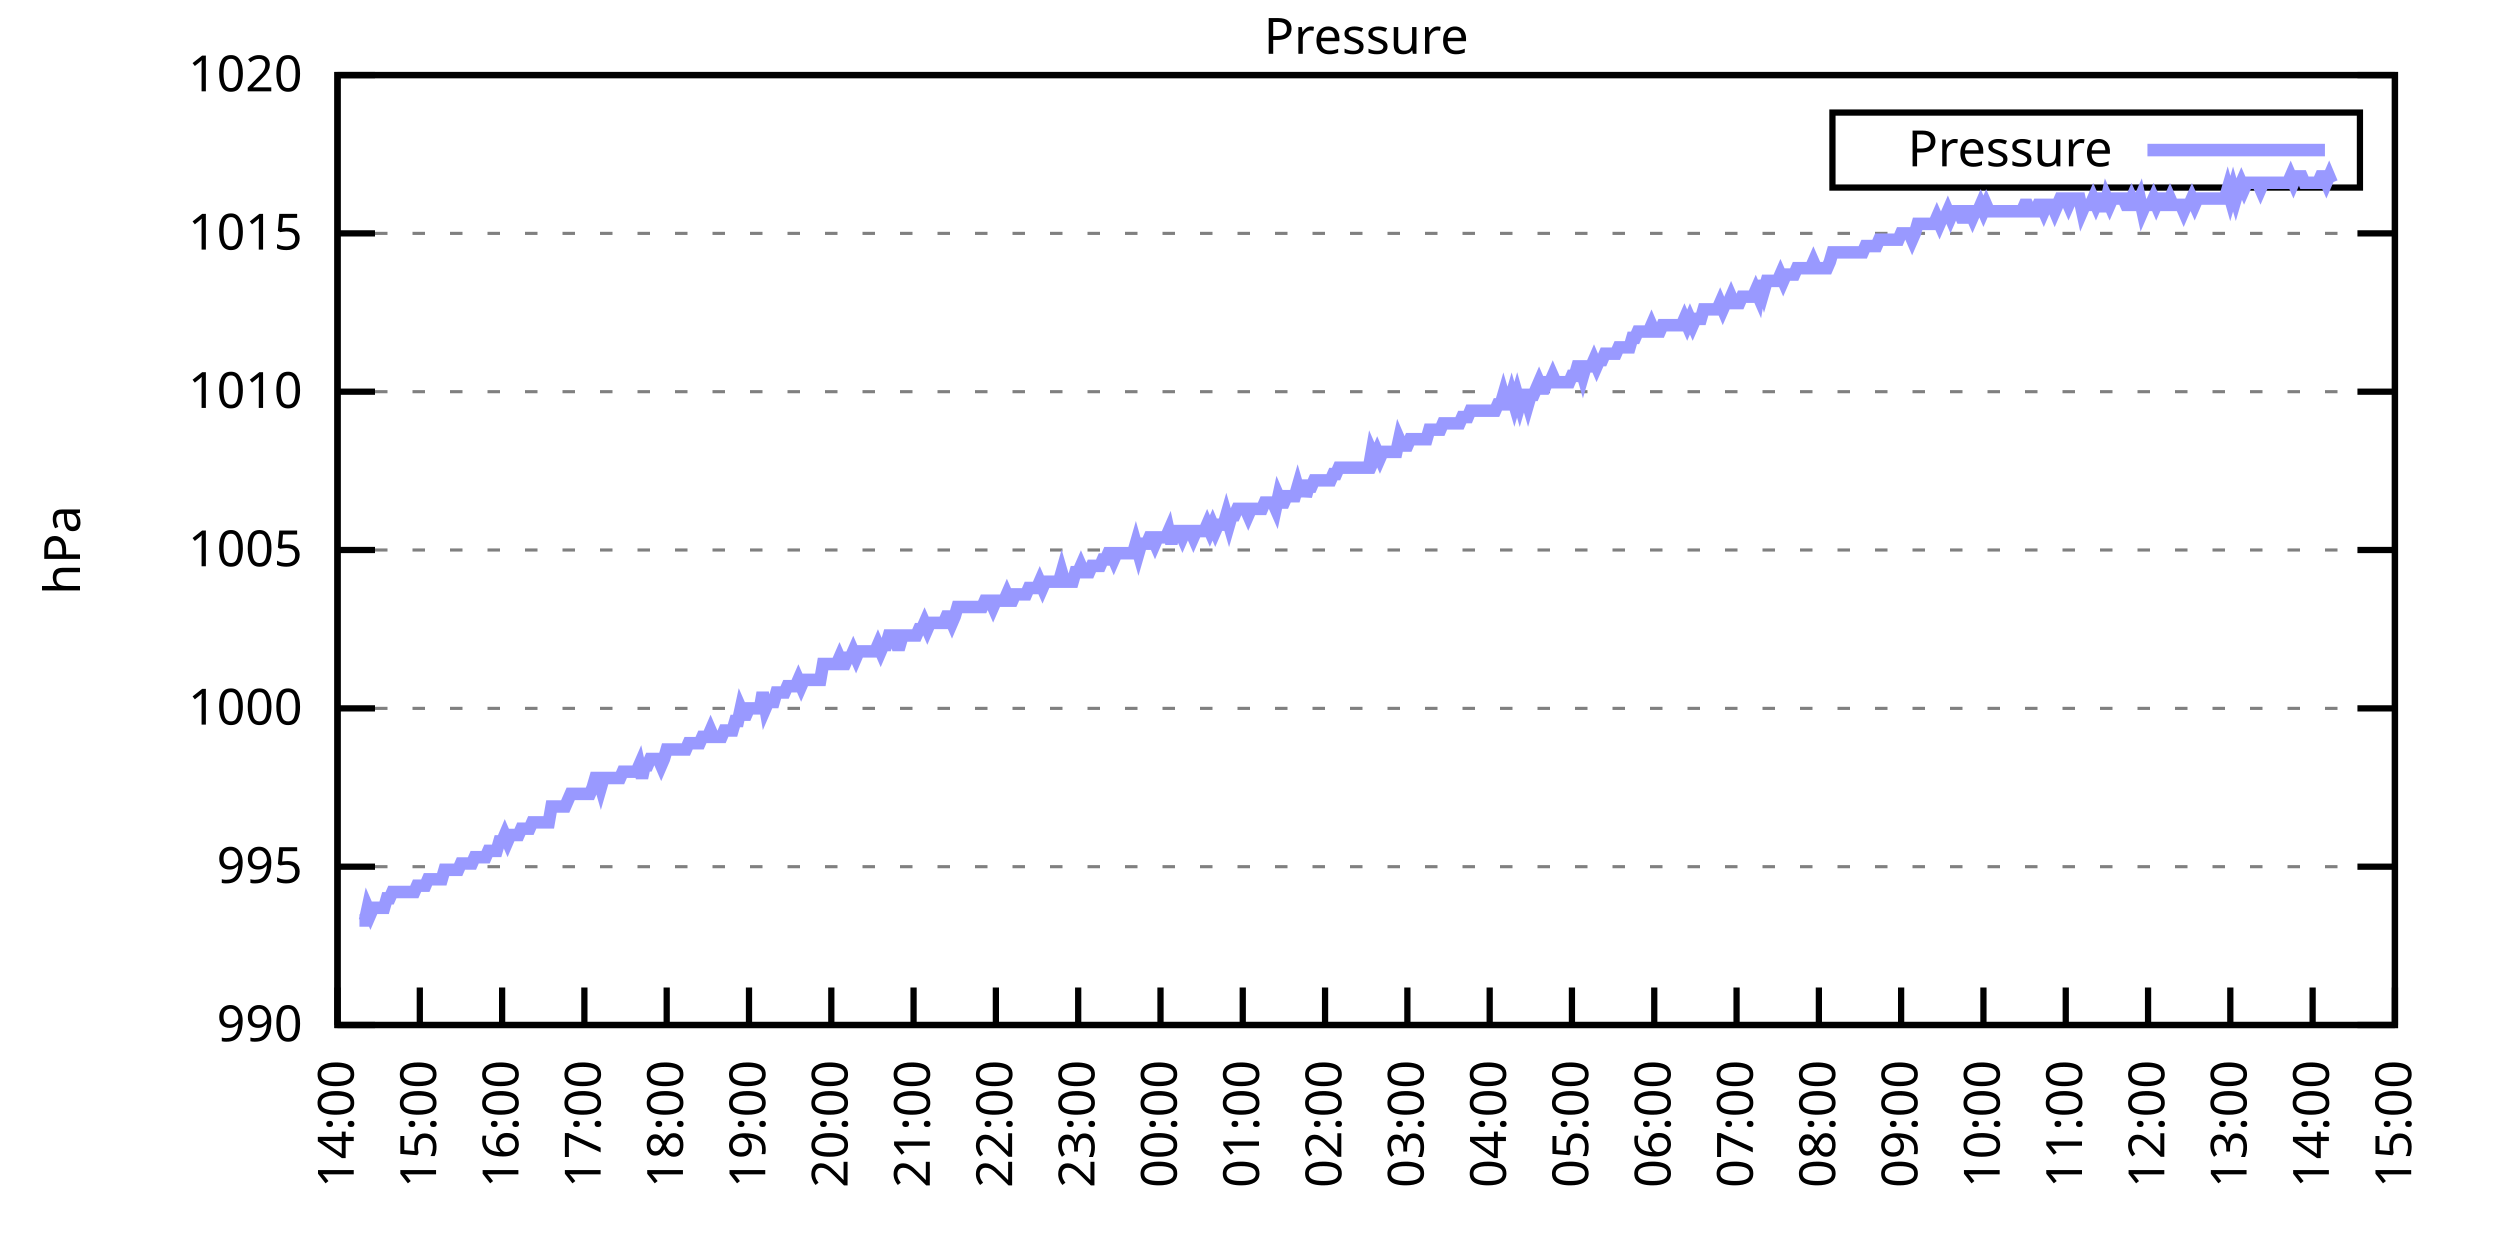
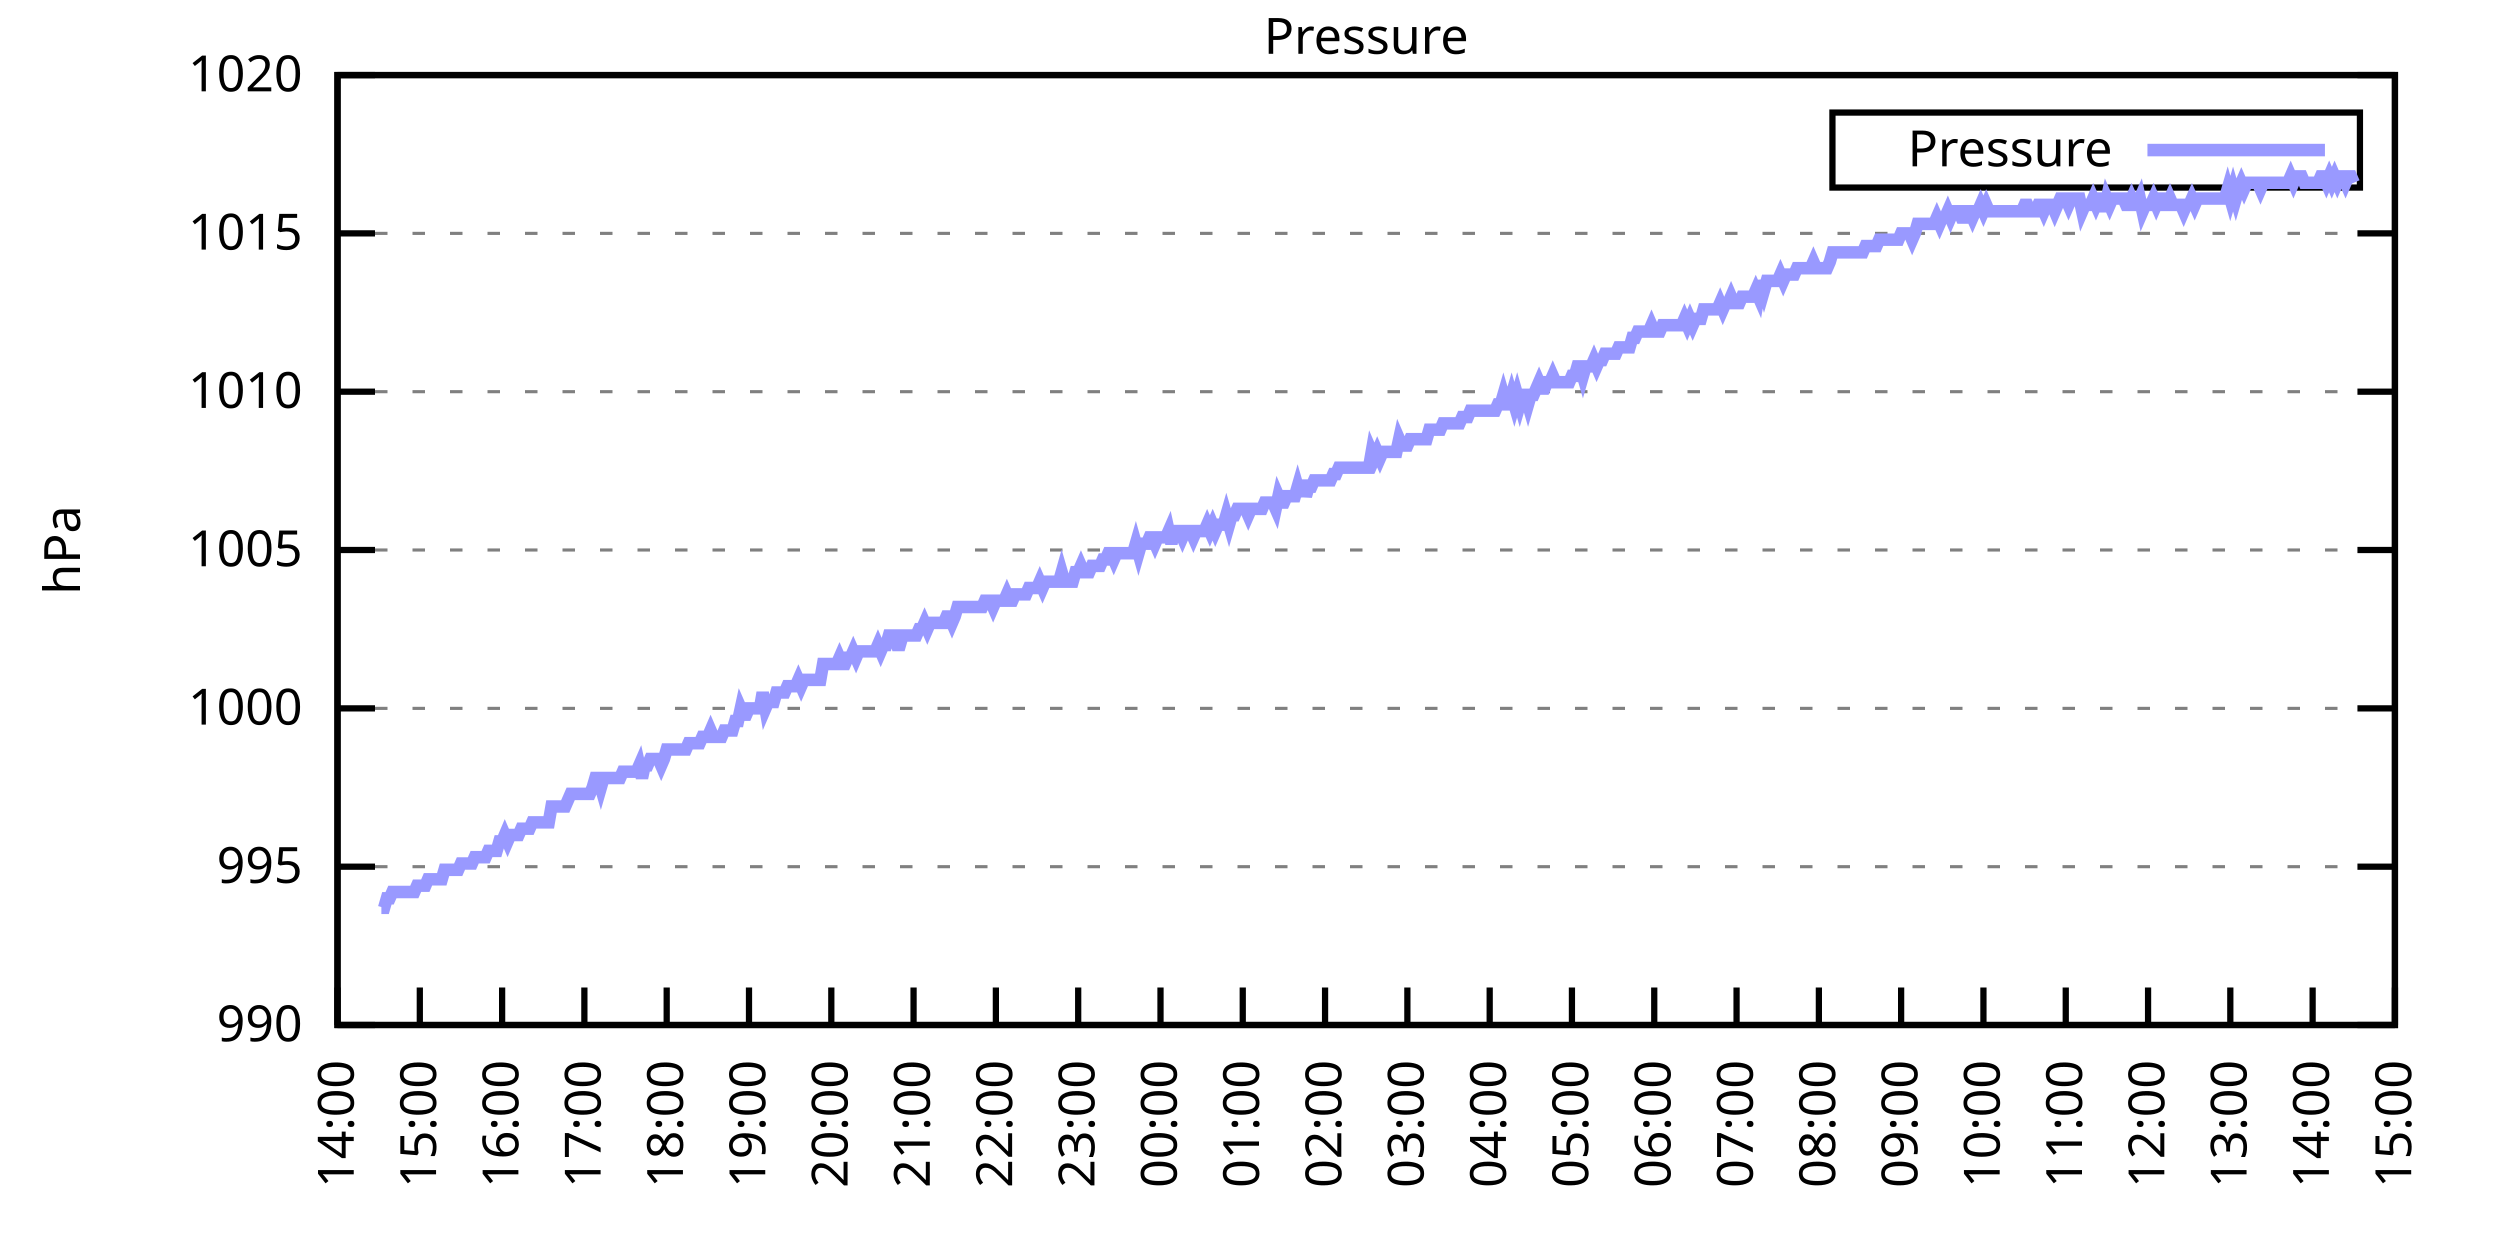
<svg xmlns="http://www.w3.org/2000/svg" xmlns:xlink="http://www.w3.org/1999/xlink" width="400" height="200" viewBox="0 0 400 200">
  <g id="gnuplot_canvas">
    <rect x="0" y="0" width="400" height="200" fill="none" />
    <defs>
      <circle id="gpDot" r="0.5" stroke-width="0.5" stroke="currentColor" />
      <path id="gpPt0" stroke-width="0.333" stroke="currentColor" d="M-1,0 h2 M0,-1 v2" />
      <path id="gpPt1" stroke-width="0.333" stroke="currentColor" d="M-1,-1 L1,1 M1,-1 L-1,1" />
      <path id="gpPt2" stroke-width="0.333" stroke="currentColor" d="M-1,0 L1,0 M0,-1 L0,1 M-1,-1 L1,1 M-1,1 L1,-1" />
      <rect id="gpPt3" stroke-width="0.333" stroke="currentColor" x="-1" y="-1" width="2" height="2" />
      <rect id="gpPt4" stroke-width="0.333" stroke="currentColor" fill="currentColor" x="-1" y="-1" width="2" height="2" />
      <circle id="gpPt5" stroke-width="0.333" stroke="currentColor" cx="0" cy="0" r="1" />
      <use xlink:href="#gpPt5" id="gpPt6" fill="currentColor" stroke="none" />
      <path id="gpPt7" stroke-width="0.333" stroke="currentColor" d="M0,-1.33 L-1.33,0.67 L1.33,0.67 z" />
      <use xlink:href="#gpPt7" id="gpPt8" fill="currentColor" stroke="none" />
      <use xlink:href="#gpPt7" id="gpPt9" stroke="currentColor" transform="rotate(180)" />
      <use xlink:href="#gpPt9" id="gpPt10" fill="currentColor" stroke="none" />
      <use xlink:href="#gpPt3" id="gpPt11" stroke="currentColor" transform="rotate(45)" />
      <use xlink:href="#gpPt11" id="gpPt12" fill="currentColor" stroke="none" />
      <path id="gpPt13" stroke-width="0.333" stroke="currentColor" d="M0,1.330 L1.265,0.411 L0.782,-1.067 L-0.782,-1.076 L-1.265,0.411 z" />
      <use xlink:href="#gpPt13" id="gpPt14" fill="currentColor" stroke="none" />
      <filter id="textbox" filterUnits="objectBoundingBox" x="0" y="0" height="1" width="1">
        <feFlood flood-color="white" flood-opacity="1" result="bgnd" />
        <feComposite in="SourceGraphic" in2="bgnd" operator="atop" />
      </filter>
      <filter id="greybox" filterUnits="objectBoundingBox" x="0" y="0" height="1" width="1">
        <feFlood flood-color="lightgrey" flood-opacity="1" result="grey" />
        <feComposite in="SourceGraphic" in2="grey" operator="atop" />
      </filter>
    </defs>
    <g fill="none" color="white" stroke="currentColor" stroke-width="1.00" stroke-linecap="butt" stroke-linejoin="miter">
</g>
    <g fill="none" color="black" stroke="currentColor" stroke-width="1.00" stroke-linecap="butt" stroke-linejoin="miter">
      <g stroke="none" shape-rendering="crispEdges">
        <polygon fill="rgb(255, 255, 255)" points="54.00,164.00 383.18,164.00 383.18,12.02 54.00,12.02 " />
      </g>
    </g>
    <g fill="none" color="black" stroke="currentColor" stroke-width="1.00" stroke-linecap="butt" stroke-linejoin="miter">
</g>
    <g fill="none" color="black" stroke="black" stroke-width="0.50" stroke-linecap="butt" stroke-linejoin="miter">
</g>
    <g fill="none" color="gray" stroke="currentColor" stroke-width="0.50" stroke-linecap="butt" stroke-linejoin="miter">
      <path stroke="gray" stroke-dasharray="2,4" class="gridline" d="M54.00,164.00 L383.19,164.00  " />
    </g>
    <g fill="none" color="gray" stroke="gray" stroke-width="1.00" stroke-linecap="butt" stroke-linejoin="miter">
</g>
    <g fill="none" color="black" stroke="currentColor" stroke-width="1.00" stroke-linecap="butt" stroke-linejoin="miter">
      <path stroke="black" d="M54.00,164.00 L60.00,164.00 M383.19,164.00 L377.19,164.00  " />
      <g transform="translate(48.40,166.60)" stroke="none" fill="black" font-family="Sans" font-size="8.00" text-anchor="end">
        <text>
          <tspan font-family="Sans"> 990</tspan>
        </text>
      </g>
    </g>
    <g fill="none" color="black" stroke="currentColor" stroke-width="1.00" stroke-linecap="butt" stroke-linejoin="miter">
</g>
    <g fill="none" color="black" stroke="black" stroke-width="0.50" stroke-linecap="butt" stroke-linejoin="miter">
</g>
    <g fill="none" color="gray" stroke="currentColor" stroke-width="0.50" stroke-linecap="butt" stroke-linejoin="miter">
      <path stroke="gray" stroke-dasharray="2,4" class="gridline" d="M54.00,138.67 L383.19,138.67  " />
    </g>
    <g fill="none" color="gray" stroke="gray" stroke-width="1.00" stroke-linecap="butt" stroke-linejoin="miter">
</g>
    <g fill="none" color="black" stroke="currentColor" stroke-width="1.00" stroke-linecap="butt" stroke-linejoin="miter">
      <path stroke="black" d="M54.00,138.67 L60.00,138.67 M383.19,138.67 L377.19,138.67  " />
      <g transform="translate(48.40,141.27)" stroke="none" fill="black" font-family="Sans" font-size="8.00" text-anchor="end">
        <text>
          <tspan font-family="Sans"> 995</tspan>
        </text>
      </g>
    </g>
    <g fill="none" color="black" stroke="currentColor" stroke-width="1.00" stroke-linecap="butt" stroke-linejoin="miter">
</g>
    <g fill="none" color="black" stroke="black" stroke-width="0.50" stroke-linecap="butt" stroke-linejoin="miter">
</g>
    <g fill="none" color="gray" stroke="currentColor" stroke-width="0.50" stroke-linecap="butt" stroke-linejoin="miter">
      <path stroke="gray" stroke-dasharray="2,4" class="gridline" d="M54.00,113.34 L383.19,113.34  " />
    </g>
    <g fill="none" color="gray" stroke="gray" stroke-width="1.00" stroke-linecap="butt" stroke-linejoin="miter">
</g>
    <g fill="none" color="black" stroke="currentColor" stroke-width="1.00" stroke-linecap="butt" stroke-linejoin="miter">
      <path stroke="black" d="M54.00,113.34 L60.00,113.34 M383.19,113.34 L377.19,113.34  " />
      <g transform="translate(48.40,115.94)" stroke="none" fill="black" font-family="Sans" font-size="8.00" text-anchor="end">
        <text>
          <tspan font-family="Sans"> 1000</tspan>
        </text>
      </g>
    </g>
    <g fill="none" color="black" stroke="currentColor" stroke-width="1.00" stroke-linecap="butt" stroke-linejoin="miter">
</g>
    <g fill="none" color="black" stroke="black" stroke-width="0.50" stroke-linecap="butt" stroke-linejoin="miter">
</g>
    <g fill="none" color="gray" stroke="currentColor" stroke-width="0.50" stroke-linecap="butt" stroke-linejoin="miter">
      <path stroke="gray" stroke-dasharray="2,4" class="gridline" d="M54.00,88.00 L383.19,88.00  " />
    </g>
    <g fill="none" color="gray" stroke="gray" stroke-width="1.00" stroke-linecap="butt" stroke-linejoin="miter">
</g>
    <g fill="none" color="black" stroke="currentColor" stroke-width="1.00" stroke-linecap="butt" stroke-linejoin="miter">
      <path stroke="black" d="M54.00,88.00 L60.00,88.00 M383.19,88.00 L377.19,88.00  " />
      <g transform="translate(48.40,90.60)" stroke="none" fill="black" font-family="Sans" font-size="8.00" text-anchor="end">
        <text>
          <tspan font-family="Sans"> 1005</tspan>
        </text>
      </g>
    </g>
    <g fill="none" color="black" stroke="currentColor" stroke-width="1.00" stroke-linecap="butt" stroke-linejoin="miter">
</g>
    <g fill="none" color="black" stroke="black" stroke-width="0.50" stroke-linecap="butt" stroke-linejoin="miter">
</g>
    <g fill="none" color="gray" stroke="currentColor" stroke-width="0.50" stroke-linecap="butt" stroke-linejoin="miter">
      <path stroke="gray" stroke-dasharray="2,4" class="gridline" d="M54.00,62.67 L383.19,62.67  " />
    </g>
    <g fill="none" color="gray" stroke="gray" stroke-width="1.00" stroke-linecap="butt" stroke-linejoin="miter">
</g>
    <g fill="none" color="black" stroke="currentColor" stroke-width="1.00" stroke-linecap="butt" stroke-linejoin="miter">
      <path stroke="black" d="M54.00,62.67 L60.00,62.67 M383.19,62.67 L377.19,62.67  " />
      <g transform="translate(48.40,65.27)" stroke="none" fill="black" font-family="Sans" font-size="8.00" text-anchor="end">
        <text>
          <tspan font-family="Sans"> 1010</tspan>
        </text>
      </g>
    </g>
    <g fill="none" color="black" stroke="currentColor" stroke-width="1.00" stroke-linecap="butt" stroke-linejoin="miter">
</g>
    <g fill="none" color="black" stroke="black" stroke-width="0.50" stroke-linecap="butt" stroke-linejoin="miter">
</g>
    <g fill="none" color="gray" stroke="currentColor" stroke-width="0.50" stroke-linecap="butt" stroke-linejoin="miter">
      <path stroke="gray" stroke-dasharray="2,4" class="gridline" d="M54.00,37.34 L383.19,37.34  " />
    </g>
    <g fill="none" color="gray" stroke="gray" stroke-width="1.00" stroke-linecap="butt" stroke-linejoin="miter">
</g>
    <g fill="none" color="black" stroke="currentColor" stroke-width="1.00" stroke-linecap="butt" stroke-linejoin="miter">
      <path stroke="black" d="M54.00,37.34 L60.00,37.34 M383.19,37.34 L377.19,37.34  " />
      <g transform="translate(48.40,39.94)" stroke="none" fill="black" font-family="Sans" font-size="8.00" text-anchor="end">
        <text>
          <tspan font-family="Sans"> 1015</tspan>
        </text>
      </g>
    </g>
    <g fill="none" color="black" stroke="currentColor" stroke-width="1.00" stroke-linecap="butt" stroke-linejoin="miter">
</g>
    <g fill="none" color="black" stroke="black" stroke-width="0.50" stroke-linecap="butt" stroke-linejoin="miter">
</g>
    <g fill="none" color="gray" stroke="currentColor" stroke-width="0.50" stroke-linecap="butt" stroke-linejoin="miter">
      <path stroke="gray" stroke-dasharray="2,4" class="gridline" d="M54.00,12.01 L383.19,12.01  " />
    </g>
    <g fill="none" color="gray" stroke="gray" stroke-width="1.00" stroke-linecap="butt" stroke-linejoin="miter">
</g>
    <g fill="none" color="black" stroke="currentColor" stroke-width="1.00" stroke-linecap="butt" stroke-linejoin="miter">
      <path stroke="black" d="M54.00,12.01 L60.00,12.01 M383.19,12.01 L377.19,12.01  " />
      <g transform="translate(48.40,14.61)" stroke="none" fill="black" font-family="Sans" font-size="8.00" text-anchor="end">
        <text>
          <tspan font-family="Sans"> 1020</tspan>
        </text>
      </g>
    </g>
    <g fill="none" color="black" stroke="currentColor" stroke-width="1.00" stroke-linecap="butt" stroke-linejoin="miter">
      <path stroke="black" d="M54.00,164.00 L54.00,158.00  " />
      <g transform="translate(56.60,169.60) rotate(270.00)" stroke="none" fill="black" font-family="Sans" font-size="8.00" text-anchor="end">
        <text>
          <tspan font-family="Sans">14:00</tspan>
        </text>
      </g>
    </g>
    <g fill="none" color="black" stroke="currentColor" stroke-width="1.00" stroke-linecap="butt" stroke-linejoin="miter">
      <path stroke="black" d="M67.17,164.00 L67.17,158.00  " />
      <g transform="translate(69.77,169.60) rotate(270.00)" stroke="none" fill="black" font-family="Sans" font-size="8.00" text-anchor="end">
        <text>
          <tspan font-family="Sans">15:00</tspan>
        </text>
      </g>
    </g>
    <g fill="none" color="black" stroke="currentColor" stroke-width="1.00" stroke-linecap="butt" stroke-linejoin="miter">
      <path stroke="black" d="M80.34,164.00 L80.34,158.00  " />
      <g transform="translate(82.94,169.60) rotate(270.00)" stroke="none" fill="black" font-family="Sans" font-size="8.00" text-anchor="end">
        <text>
          <tspan font-family="Sans">16:00</tspan>
        </text>
      </g>
    </g>
    <g fill="none" color="black" stroke="currentColor" stroke-width="1.00" stroke-linecap="butt" stroke-linejoin="miter">
      <path stroke="black" d="M93.50,164.00 L93.50,158.00  " />
      <g transform="translate(96.10,169.60) rotate(270.00)" stroke="none" fill="black" font-family="Sans" font-size="8.00" text-anchor="end">
        <text>
          <tspan font-family="Sans">17:00</tspan>
        </text>
      </g>
    </g>
    <g fill="none" color="black" stroke="currentColor" stroke-width="1.00" stroke-linecap="butt" stroke-linejoin="miter">
      <path stroke="black" d="M106.67,164.00 L106.67,158.00  " />
      <g transform="translate(109.27,169.60) rotate(270.00)" stroke="none" fill="black" font-family="Sans" font-size="8.00" text-anchor="end">
        <text>
          <tspan font-family="Sans">18:00</tspan>
        </text>
      </g>
    </g>
    <g fill="none" color="black" stroke="currentColor" stroke-width="1.00" stroke-linecap="butt" stroke-linejoin="miter">
      <path stroke="black" d="M119.84,164.00 L119.84,158.00  " />
      <g transform="translate(122.44,169.60) rotate(270.00)" stroke="none" fill="black" font-family="Sans" font-size="8.00" text-anchor="end">
        <text>
          <tspan font-family="Sans">19:00</tspan>
        </text>
      </g>
    </g>
    <g fill="none" color="black" stroke="currentColor" stroke-width="1.00" stroke-linecap="butt" stroke-linejoin="miter">
      <path stroke="black" d="M133.01,164.00 L133.01,158.00  " />
      <g transform="translate(135.61,169.60) rotate(270.00)" stroke="none" fill="black" font-family="Sans" font-size="8.00" text-anchor="end">
        <text>
          <tspan font-family="Sans">20:00</tspan>
        </text>
      </g>
    </g>
    <g fill="none" color="black" stroke="currentColor" stroke-width="1.00" stroke-linecap="butt" stroke-linejoin="miter">
      <path stroke="black" d="M146.17,164.00 L146.17,158.00  " />
      <g transform="translate(148.77,169.60) rotate(270.00)" stroke="none" fill="black" font-family="Sans" font-size="8.00" text-anchor="end">
        <text>
          <tspan font-family="Sans">21:00</tspan>
        </text>
      </g>
    </g>
    <g fill="none" color="black" stroke="currentColor" stroke-width="1.00" stroke-linecap="butt" stroke-linejoin="miter">
      <path stroke="black" d="M159.34,164.00 L159.34,158.00  " />
      <g transform="translate(161.94,169.60) rotate(270.00)" stroke="none" fill="black" font-family="Sans" font-size="8.00" text-anchor="end">
        <text>
          <tspan font-family="Sans">22:00</tspan>
        </text>
      </g>
    </g>
    <g fill="none" color="black" stroke="currentColor" stroke-width="1.00" stroke-linecap="butt" stroke-linejoin="miter">
      <path stroke="black" d="M172.51,164.00 L172.51,158.00  " />
      <g transform="translate(175.11,169.60) rotate(270.00)" stroke="none" fill="black" font-family="Sans" font-size="8.00" text-anchor="end">
        <text>
          <tspan font-family="Sans">23:00</tspan>
        </text>
      </g>
    </g>
    <g fill="none" color="black" stroke="currentColor" stroke-width="1.00" stroke-linecap="butt" stroke-linejoin="miter">
      <path stroke="black" d="M185.68,164.00 L185.68,158.00  " />
      <g transform="translate(188.28,169.60) rotate(270.00)" stroke="none" fill="black" font-family="Sans" font-size="8.00" text-anchor="end">
        <text>
          <tspan font-family="Sans">00:00</tspan>
        </text>
      </g>
    </g>
    <g fill="none" color="black" stroke="currentColor" stroke-width="1.00" stroke-linecap="butt" stroke-linejoin="miter">
      <path stroke="black" d="M198.84,164.00 L198.84,158.00  " />
      <g transform="translate(201.44,169.60) rotate(270.00)" stroke="none" fill="black" font-family="Sans" font-size="8.00" text-anchor="end">
        <text>
          <tspan font-family="Sans">01:00</tspan>
        </text>
      </g>
    </g>
    <g fill="none" color="black" stroke="currentColor" stroke-width="1.00" stroke-linecap="butt" stroke-linejoin="miter">
      <path stroke="black" d="M212.01,164.00 L212.01,158.00  " />
      <g transform="translate(214.61,169.60) rotate(270.00)" stroke="none" fill="black" font-family="Sans" font-size="8.00" text-anchor="end">
        <text>
          <tspan font-family="Sans">02:00</tspan>
        </text>
      </g>
    </g>
    <g fill="none" color="black" stroke="currentColor" stroke-width="1.00" stroke-linecap="butt" stroke-linejoin="miter">
      <path stroke="black" d="M225.18,164.00 L225.18,158.00  " />
      <g transform="translate(227.78,169.60) rotate(270.00)" stroke="none" fill="black" font-family="Sans" font-size="8.00" text-anchor="end">
        <text>
          <tspan font-family="Sans">03:00</tspan>
        </text>
      </g>
    </g>
    <g fill="none" color="black" stroke="currentColor" stroke-width="1.00" stroke-linecap="butt" stroke-linejoin="miter">
      <path stroke="black" d="M238.35,164.00 L238.35,158.00  " />
      <g transform="translate(240.95,169.60) rotate(270.00)" stroke="none" fill="black" font-family="Sans" font-size="8.00" text-anchor="end">
        <text>
          <tspan font-family="Sans">04:00</tspan>
        </text>
      </g>
    </g>
    <g fill="none" color="black" stroke="currentColor" stroke-width="1.00" stroke-linecap="butt" stroke-linejoin="miter">
      <path stroke="black" d="M251.51,164.00 L251.51,158.00  " />
      <g transform="translate(254.11,169.60) rotate(270.00)" stroke="none" fill="black" font-family="Sans" font-size="8.00" text-anchor="end">
        <text>
          <tspan font-family="Sans">05:00</tspan>
        </text>
      </g>
    </g>
    <g fill="none" color="black" stroke="currentColor" stroke-width="1.00" stroke-linecap="butt" stroke-linejoin="miter">
      <path stroke="black" d="M264.68,164.00 L264.68,158.00  " />
      <g transform="translate(267.28,169.60) rotate(270.00)" stroke="none" fill="black" font-family="Sans" font-size="8.00" text-anchor="end">
        <text>
          <tspan font-family="Sans">06:00</tspan>
        </text>
      </g>
    </g>
    <g fill="none" color="black" stroke="currentColor" stroke-width="1.00" stroke-linecap="butt" stroke-linejoin="miter">
      <path stroke="black" d="M277.85,164.00 L277.85,158.00  " />
      <g transform="translate(280.45,169.60) rotate(270.00)" stroke="none" fill="black" font-family="Sans" font-size="8.00" text-anchor="end">
        <text>
          <tspan font-family="Sans">07:00</tspan>
        </text>
      </g>
    </g>
    <g fill="none" color="black" stroke="currentColor" stroke-width="1.00" stroke-linecap="butt" stroke-linejoin="miter">
      <path stroke="black" d="M291.02,164.00 L291.02,158.00  " />
      <g transform="translate(293.62,169.60) rotate(270.00)" stroke="none" fill="black" font-family="Sans" font-size="8.00" text-anchor="end">
        <text>
          <tspan font-family="Sans">08:00</tspan>
        </text>
      </g>
    </g>
    <g fill="none" color="black" stroke="currentColor" stroke-width="1.00" stroke-linecap="butt" stroke-linejoin="miter">
      <path stroke="black" d="M304.18,164.00 L304.18,158.00  " />
      <g transform="translate(306.78,169.60) rotate(270.00)" stroke="none" fill="black" font-family="Sans" font-size="8.00" text-anchor="end">
        <text>
          <tspan font-family="Sans">09:00</tspan>
        </text>
      </g>
    </g>
    <g fill="none" color="black" stroke="currentColor" stroke-width="1.00" stroke-linecap="butt" stroke-linejoin="miter">
      <path stroke="black" d="M317.35,164.00 L317.35,158.00  " />
      <g transform="translate(319.95,169.60) rotate(270.00)" stroke="none" fill="black" font-family="Sans" font-size="8.00" text-anchor="end">
        <text>
          <tspan font-family="Sans">10:00</tspan>
        </text>
      </g>
    </g>
    <g fill="none" color="black" stroke="currentColor" stroke-width="1.00" stroke-linecap="butt" stroke-linejoin="miter">
      <path stroke="black" d="M330.52,164.00 L330.52,158.00  " />
      <g transform="translate(333.12,169.60) rotate(270.00)" stroke="none" fill="black" font-family="Sans" font-size="8.00" text-anchor="end">
        <text>
          <tspan font-family="Sans">11:00</tspan>
        </text>
      </g>
    </g>
    <g fill="none" color="black" stroke="currentColor" stroke-width="1.00" stroke-linecap="butt" stroke-linejoin="miter">
      <path stroke="black" d="M343.69,164.00 L343.69,158.00  " />
      <g transform="translate(346.29,169.60) rotate(270.00)" stroke="none" fill="black" font-family="Sans" font-size="8.00" text-anchor="end">
        <text>
          <tspan font-family="Sans">12:00</tspan>
        </text>
      </g>
    </g>
    <g fill="none" color="black" stroke="currentColor" stroke-width="1.00" stroke-linecap="butt" stroke-linejoin="miter">
      <path stroke="black" d="M356.85,164.00 L356.85,158.00  " />
      <g transform="translate(359.45,169.60) rotate(270.00)" stroke="none" fill="black" font-family="Sans" font-size="8.00" text-anchor="end">
        <text>
          <tspan font-family="Sans">13:00</tspan>
        </text>
      </g>
    </g>
    <g fill="none" color="black" stroke="currentColor" stroke-width="1.00" stroke-linecap="butt" stroke-linejoin="miter">
      <path stroke="black" d="M370.02,164.00 L370.02,158.00  " />
      <g transform="translate(372.62,169.60) rotate(270.00)" stroke="none" fill="black" font-family="Sans" font-size="8.00" text-anchor="end">
        <text>
          <tspan font-family="Sans">14:00</tspan>
        </text>
      </g>
    </g>
    <g fill="none" color="black" stroke="currentColor" stroke-width="1.00" stroke-linecap="butt" stroke-linejoin="miter">
      <path stroke="black" d="M383.19,164.00 L383.19,158.00  " />
      <g transform="translate(385.79,169.60) rotate(270.00)" stroke="none" fill="black" font-family="Sans" font-size="8.00" text-anchor="end">
        <text>
          <tspan font-family="Sans">15:00</tspan>
        </text>
      </g>
    </g>
    <g fill="none" color="black" stroke="currentColor" stroke-width="1.00" stroke-linecap="butt" stroke-linejoin="miter">
</g>
    <g fill="none" color="black" stroke="currentColor" stroke-width="1.00" stroke-linecap="butt" stroke-linejoin="miter">
      <path stroke="black" d="M54.00,12.01 L54.00,164.00 L383.19,164.00 L383.19,12.01 L54.00,12.01 Z  " />
    </g>
    <g fill="none" color="black" stroke="currentColor" stroke-width="1.00" stroke-linecap="butt" stroke-linejoin="miter">
</g>
    <g fill="none" color="black" stroke="currentColor" stroke-width="1.00" stroke-linecap="butt" stroke-linejoin="miter">
      <path stroke="black" d="M293.19,30.01 L293.19,18.01 L377.59,18.01 L377.59,30.01 L293.19,30.01 Z  " />
    </g>
    <g id="Pressure_plot_1">
      <g fill="none" color="white" stroke="black" stroke-width="2.00" stroke-linecap="butt" stroke-linejoin="miter">
</g>
      <g fill="none" color="black" stroke="currentColor" stroke-width="2.00" stroke-linecap="butt" stroke-linejoin="miter">
        <g transform="translate(337.99,26.61)" stroke="none" fill="black" font-family="Sans" font-size="8.00" text-anchor="end">
          <text>
            <tspan font-family="Sans">Pressure</tspan>
          </text>
        </g>
      </g>
      <g fill="none" color="black" stroke="currentColor" stroke-width="2.00" stroke-linecap="butt" stroke-linejoin="miter">
-         <path stroke="rgb(153, 153, 255)" d="M343.59,24.01 L371.99,24.01 M57.51,147.28 L57.95,147.28 L58.39,147.28 L58.83,145.25 L59.27,146.27 L59.71,145.25   L60.14,145.25 L60.58,145.25 L61.02,145.25 L61.46,145.25 L61.90,143.73 L62.34,143.73 L62.78,142.72 L63.22,142.72   L63.66,142.72 L64.10,142.72 L64.53,142.72 L64.97,142.72 L65.41,142.72 L65.85,142.72 L66.29,142.72 L66.73,141.71   L67.17,141.71 L67.61,141.71 L68.05,141.71 L68.48,140.69 L68.92,140.69 L69.36,140.69 L69.80,140.69 L70.24,140.69   L70.68,140.69 L71.12,139.17 L71.56,139.17 L72.00,139.17 L72.43,139.17 L72.87,139.17 L73.31,139.17 L73.75,138.16   L74.19,138.16 L74.63,138.16 L75.07,138.16 L75.51,138.16 L75.95,137.15 L76.38,137.15 L76.82,137.15 L77.26,137.15   L77.70,137.15 L78.14,136.14 L78.58,136.14 L79.02,136.14 L79.46,136.14 L79.90,134.62 L80.34,134.62 L80.77,133.60   L81.21,134.62 L81.65,133.60 L82.09,133.60 L82.53,133.60 L82.97,133.60 L83.41,132.59 L83.85,132.59 L84.29,132.59   L84.72,132.59 L85.16,131.58 L85.60,131.58 L86.04,131.58 L86.48,131.58 L86.92,131.58 L87.36,131.58 L87.80,131.58   L88.24,129.04 L88.67,129.04 L89.11,129.04 L89.55,129.04 L89.99,129.04 L90.43,129.04 L90.87,128.03 L91.31,127.02   L91.75,127.02 L92.19,127.02 L92.62,127.02 L93.06,127.02 L93.50,127.02 L93.94,127.02 L94.38,127.02 L94.82,126.00   L95.26,124.48 L95.70,124.48 L96.14,126.00 L96.58,124.48 L97.01,124.48 L97.45,124.48 L97.89,124.48 L98.33,124.48   L98.77,124.48 L99.21,124.48 L99.65,123.47 L100.09,123.47 L100.53,123.47 L100.96,123.47 L101.40,123.47 L101.84,123.47   L102.28,122.46 L102.72,124.48 L103.16,122.46 L103.60,122.46 L104.04,121.44 L104.48,121.44 L104.91,121.44 L105.35,121.44   L105.79,122.46 L106.23,121.44 L106.67,119.92 L107.11,119.92 L107.55,119.92 L107.99,119.92 L108.43,119.92 L108.87,119.92   L109.30,119.92 L109.74,119.92 L110.18,118.91 L110.62,118.91 L111.06,118.91 L111.50,118.91 L111.94,118.91 L112.38,117.90   L112.82,117.90 L113.25,117.90 L113.69,116.88 L114.13,117.90 L114.57,117.90 L115.01,117.90 L115.45,117.90 L115.89,116.88   L116.33,116.88 L116.77,116.88 L117.20,116.88 L117.64,115.36 L118.08,115.36 L118.52,113.34 L118.96,114.35 L119.40,114.35   L119.84,113.34 L120.28,113.34 L120.72,113.34 L121.15,113.34 L121.59,113.34 L122.03,110.80 L122.47,113.34 L122.91,112.32   L123.35,112.32 L123.79,112.32 L124.23,110.80 L124.67,110.80 L125.11,110.80 L125.54,110.80 L125.98,109.79 L126.42,109.79   L126.86,109.79 L127.30,109.79 L127.74,108.78 L128.18,109.79 L128.62,108.78 L129.06,108.78 L129.49,108.78 L129.93,108.78   L130.37,108.78 L130.81,108.78 L131.25,108.78 L131.69,106.24 L132.13,106.24 L132.57,106.24 L133.01,106.24 L133.44,106.24   L133.88,106.24 L134.32,105.23 L134.76,106.24 L135.20,106.24 L135.64,105.23 L136.08,105.23 L136.52,104.22 L136.96,105.23   L137.39,104.22 L137.83,104.22 L138.27,104.22 L138.71,104.22 L139.15,104.22 L139.59,104.22 L140.03,104.22 L140.47,103.20   L140.91,104.22 L141.35,103.20 L141.78,103.20 L142.22,101.68 L142.66,101.68 L143.10,101.68 L143.54,103.20 L143.98,103.20   L144.42,101.68 L144.86,101.68 L145.30,101.68 L145.73,101.68 L146.17,101.68 L146.61,101.68 L147.05,100.67 L147.49,100.67   L147.93,99.66 L148.37,100.67 L148.81,99.66 L149.25,99.66 L149.68,99.66 L150.12,99.66 L150.56,99.66 L151.00,99.66   L151.44,98.64 L151.88,98.64 L152.32,99.66 L152.76,98.64 L153.20,97.12 L153.63,97.12 L154.07,97.12 L154.51,97.12   L154.95,97.12 L155.39,97.12 L155.83,97.12 L156.27,97.12 L156.71,97.12 L157.15,97.12 L157.59,96.11 L158.02,96.11   L158.46,96.11 L158.90,97.12 L159.34,96.11 L159.78,96.11 L160.22,96.11 L160.66,96.11 L161.10,95.10 L161.54,96.11   L161.97,96.11 L162.41,95.10 L162.85,95.10 L163.29,95.10 L163.73,95.10 L164.17,95.10 L164.61,94.08 L165.05,94.08   L165.49,94.08 L165.92,94.08 L166.36,93.07 L166.80,94.08 L167.24,93.07 L167.68,93.07 L168.12,93.07 L168.56,93.07   L169.00,93.07 L169.44,93.07 L169.87,91.55 L170.31,93.07 L170.75,93.07 L171.19,93.07 L171.63,93.07 L172.07,91.55   L172.51,91.55 L172.95,90.54 L173.39,91.55 L173.83,91.55 L174.26,91.55 L174.70,90.54 L175.14,90.54 L175.58,90.54   L176.02,90.54 L176.46,89.52 L176.90,89.52 L177.34,88.51 L177.78,88.51 L178.21,89.52 L178.65,88.51 L179.09,88.51   L179.53,88.51 L179.97,88.51 L180.41,88.51 L180.85,88.51 L181.29,88.51 L181.73,86.99 L182.16,88.51 L182.60,86.99   L183.04,86.99 L183.48,86.99 L183.92,85.98 L184.36,85.98 L184.80,86.99 L185.24,85.98 L185.68,85.98 L186.11,85.98   L186.55,85.98 L186.99,84.97 L187.43,86.99 L187.87,84.97 L188.31,84.97 L188.75,84.97 L189.19,85.98 L189.63,84.97   L190.07,84.97 L190.50,84.97 L190.94,85.98 L191.38,84.97 L191.82,84.97 L192.26,84.97 L192.70,84.97 L193.14,83.95   L193.58,84.97 L194.02,83.95 L194.45,84.97 L194.89,83.95 L195.33,83.95 L195.77,83.95 L196.21,82.43 L196.65,83.95   L197.09,82.43 L197.53,82.43 L197.97,81.42 L198.40,81.42 L198.84,81.42 L199.28,81.42 L199.72,82.43 L200.16,81.42   L200.60,81.42 L201.04,81.42 L201.48,81.42 L201.92,81.42 L202.35,80.41 L202.79,80.41 L203.23,80.41 L203.67,80.41   L204.11,81.42 L204.55,79.39 L204.99,80.41 L205.43,80.41 L205.87,79.39 L206.31,79.39 L206.74,79.39 L207.18,79.39   L207.62,77.87 L208.06,79.39 L208.50,76.86 L208.94,79.39 L209.38,77.87 L209.82,77.87 L210.26,76.86 L210.69,76.86   L211.13,76.86 L211.57,76.86 L212.01,76.86 L212.45,76.86 L212.89,76.86 L213.33,75.85 L213.77,75.85 L214.21,74.83   L214.64,74.83 L215.08,74.83 L215.52,74.83 L215.96,74.83 L216.40,74.83 L216.84,74.83 L217.28,74.83 L217.72,74.83   L218.16,74.83 L218.60,74.83 L219.03,74.83 L219.47,72.30 L219.91,73.31 L220.35,72.30 L220.79,73.31 L221.23,72.30   L221.67,72.30 L222.11,72.30 L222.55,72.30 L222.98,72.30 L223.42,72.30 L223.86,70.27 L224.30,71.29 L224.74,71.29   L225.18,71.29 L225.62,70.27 L226.06,70.27 L226.50,70.27 L226.93,70.27 L227.37,70.27 L227.81,70.27 L228.25,70.27   L228.69,68.75 L229.13,68.75 L229.57,68.75 L230.01,68.75 L230.45,68.75 L230.88,67.74 L231.32,67.74 L231.76,67.74   L232.20,67.74 L232.64,67.74 L233.08,67.74 L233.52,67.74 L233.96,66.73 L234.40,66.73 L234.84,66.73 L235.27,65.71   L235.71,65.71 L236.15,65.71 L236.59,65.71 L237.03,65.71 L237.47,65.71 L237.91,65.71 L238.35,65.71 L238.79,65.71   L239.22,65.71 L239.66,64.70 L240.10,64.70 L240.54,63.18 L240.98,64.70 L241.42,64.70 L241.86,63.18 L242.30,64.70   L242.74,63.18 L243.17,64.70 L243.61,63.18 L244.05,63.18 L244.49,64.70 L244.93,63.18 L245.37,63.18 L245.81,62.17   L246.25,61.15 L246.69,62.17 L247.12,62.17 L247.56,61.15 L248.00,61.15 L248.44,60.14 L248.88,61.15 L249.32,61.15   L249.76,61.15 L250.20,61.15 L250.64,61.15 L251.08,61.15 L251.51,60.14 L251.95,60.14 L252.39,58.62 L252.83,58.62   L253.27,60.14 L253.71,58.62 L254.15,58.62 L254.59,58.62 L255.03,57.61 L255.46,58.62 L255.90,57.61 L256.34,57.61   L256.78,56.59 L257.22,56.59 L257.66,56.59 L258.10,56.59 L258.54,56.59 L258.98,55.58 L259.41,55.58 L259.85,55.58   L260.29,55.58 L260.73,55.58 L261.17,54.06 L261.61,54.06 L262.05,53.05 L262.49,53.05 L262.93,53.05 L263.36,53.05   L263.80,53.05 L264.24,52.03 L264.68,53.05 L265.12,53.05 L265.56,53.05 L266.00,52.03 L266.44,52.03 L266.88,52.03   L267.32,52.03 L267.75,52.03 L268.19,52.03 L268.63,52.03 L269.07,52.03 L269.51,51.02 L269.95,52.03 L270.39,51.02   L270.83,52.03 L271.27,51.02 L271.70,51.02 L272.14,51.02 L272.58,49.50 L273.02,49.50 L273.46,49.50 L273.90,49.50   L274.34,49.50 L274.78,49.50 L275.22,48.49 L275.65,49.50 L276.09,48.49 L276.53,48.49 L276.97,47.47 L277.41,48.49   L277.85,48.49 L278.29,48.49 L278.73,47.47 L279.17,47.47 L279.60,47.47 L280.04,47.47 L280.48,47.47 L280.92,46.46   L281.36,47.47 L281.80,44.94 L282.24,46.46 L282.68,44.94 L283.12,44.94 L283.56,44.94 L283.99,44.94 L284.43,44.94   L284.87,43.93 L285.31,44.94 L285.75,43.93 L286.19,43.93 L286.63,43.93 L287.07,43.93 L287.51,42.91 L287.94,42.91   L288.38,42.91 L288.82,42.91 L289.26,42.91 L289.70,42.91 L290.14,41.90 L290.58,42.91 L291.02,42.91 L291.46,42.91   L291.89,42.91 L292.33,42.91 L292.77,41.90 L293.21,40.38 L293.65,40.38 L294.09,40.38 L294.53,40.38 L294.97,40.38   L295.41,40.38 L295.84,40.38 L296.28,40.38 L296.72,40.38 L297.16,40.38 L297.60,40.38 L298.04,40.38 L298.48,39.37   L298.92,39.37 L299.36,39.37 L299.80,39.37 L300.23,39.37 L300.67,38.35 L301.11,38.35 L301.55,38.35 L301.99,38.35   L302.43,38.35 L302.87,38.35 L303.31,38.35 L303.75,38.35 L304.18,37.34 L304.62,37.34 L305.06,37.34 L305.50,37.34   L305.94,38.35 L306.38,37.34 L306.82,35.82 L307.26,35.82 L307.70,35.82 L308.13,35.82 L308.57,35.82 L309.01,35.82   L309.45,35.82 L309.89,34.81 L310.33,35.82 L310.77,34.81 L311.21,34.81 L311.65,33.80 L312.08,34.81 L312.52,33.80   L312.96,33.80 L313.40,33.80 L313.84,34.81 L314.28,34.81 L314.72,33.80 L315.16,33.80 L315.60,34.81 L316.04,33.80   L316.47,33.80 L316.91,32.78 L317.35,33.80 L317.79,32.78 L318.23,33.80 L318.67,33.80 L319.11,33.80 L319.55,33.80   L319.99,33.80 L320.42,33.80 L320.86,33.80 L321.30,33.80 L321.74,33.80 L322.18,33.80 L322.62,33.80 L323.06,33.80   L323.50,33.80 L323.94,32.78 L324.37,32.78 L324.81,33.80 L325.25,33.80 L325.69,33.80 L326.13,32.78 L326.57,32.78   L327.01,33.80 L327.45,32.78 L327.89,32.78 L328.33,32.78 L328.76,33.80 L329.20,32.78 L329.64,31.77 L330.08,31.77   L330.52,31.77 L330.96,32.78 L331.40,31.77 L331.84,31.77 L332.28,31.77 L332.71,31.77 L333.15,33.80 L333.59,32.78   L334.03,32.78 L334.47,32.78 L334.91,31.77 L335.35,32.78 L335.79,31.77 L336.23,31.77 L336.66,33.80 L337.10,31.77   L337.54,32.78 L337.98,31.77 L338.42,31.77 L338.86,31.77 L339.30,31.77 L339.74,31.77 L340.18,32.78 L340.61,32.78   L341.05,31.77 L341.49,32.78 L341.93,32.78 L342.37,31.77 L342.81,33.80 L343.25,32.78 L343.69,32.78 L344.13,32.78   L344.57,31.77 L345.00,32.78 L345.44,31.77 L345.88,31.77 L346.32,32.78 L346.76,32.78 L347.20,31.77 L347.64,32.78   L348.08,32.78 L348.52,32.78 L348.95,32.78 L349.39,33.80 L349.83,32.78 L350.27,32.78 L350.71,31.77 L351.15,32.78   L351.59,31.77 L352.03,31.77 L352.47,31.77 L352.90,31.77 L353.34,31.77 L353.78,31.77 L354.22,31.77 L354.66,31.77   L355.10,31.77 L355.54,31.77 L355.98,31.77 L356.42,30.25 L356.85,31.77 L357.29,30.25 L357.73,31.77 L358.17,30.25   L358.61,29.24 L359.05,30.25 L359.49,29.24 L359.93,29.24 L360.37,29.24 L360.81,29.24 L361.24,29.24 L361.68,30.25   L362.12,29.24 L362.56,29.24 L363.00,29.24 L363.44,29.24 L363.88,29.24 L364.32,29.24 L364.76,29.24 L365.19,29.24   L365.63,29.24 L366.07,29.24 L366.51,28.22 L366.95,29.24 L367.39,28.22 L367.83,28.22 L368.27,28.22 L368.71,29.24   L369.14,29.24 L369.58,29.24 L370.02,29.24 L370.46,29.24 L370.90,29.24 L371.34,28.22 L371.78,28.22 L372.22,29.24   L372.66,28.22 L373.09,29.24  " />
+         <path stroke="rgb(153, 153, 255)" d="M343.59,24.01 L371.99,24.01 M61.02,145.25 L61.46,145.25 L61.90,143.73 L62.34,143.73 L62.78,142.72 L63.22,142.72   L63.66,142.72 L64.10,142.72 L64.53,142.72 L64.97,142.72 L65.41,142.72 L65.85,142.72 L66.29,142.72 L66.73,141.71   L67.17,141.71 L67.61,141.71 L68.05,141.71 L68.48,140.69 L68.92,140.69 L69.36,140.69 L69.80,140.69 L70.24,140.69   L70.68,140.69 L71.12,139.17 L71.56,139.17 L72.00,139.17 L72.43,139.17 L72.87,139.17 L73.31,139.17 L73.75,138.16   L74.19,138.16 L74.63,138.16 L75.07,138.16 L75.51,138.16 L75.95,137.15 L76.38,137.15 L76.82,137.15 L77.26,137.15   L77.70,137.15 L78.14,136.14 L78.58,136.14 L79.02,136.14 L79.46,136.14 L79.90,134.62 L80.34,134.62 L80.77,133.60   L81.21,134.62 L81.65,133.60 L82.09,133.60 L82.53,133.60 L82.97,133.60 L83.41,132.59 L83.85,132.59 L84.29,132.59   L84.72,132.59 L85.16,131.58 L85.60,131.58 L86.04,131.58 L86.48,131.58 L86.92,131.58 L87.36,131.58 L87.80,131.58   L88.24,129.04 L88.67,129.04 L89.11,129.04 L89.55,129.04 L89.99,129.04 L90.43,129.04 L90.87,128.03 L91.31,127.02   L91.75,127.02 L92.19,127.02 L92.62,127.02 L93.06,127.02 L93.50,127.02 L93.94,127.02 L94.38,127.02 L94.82,126.00   L95.26,124.48 L95.70,124.48 L96.14,126.00 L96.58,124.48 L97.01,124.48 L97.45,124.48 L97.89,124.48 L98.33,124.48   L98.77,124.48 L99.21,124.48 L99.65,123.47 L100.09,123.47 L100.53,123.47 L100.96,123.47 L101.40,123.47 L101.84,123.47   L102.28,122.46 L102.72,124.48 L103.16,122.46 L103.60,122.46 L104.04,121.44 L104.48,121.44 L104.91,121.44 L105.35,121.44   L105.79,122.46 L106.23,121.44 L106.67,119.92 L107.11,119.92 L107.55,119.92 L107.99,119.92 L108.43,119.92 L108.87,119.92   L109.30,119.92 L109.74,119.92 L110.18,118.91 L110.62,118.91 L111.06,118.91 L111.50,118.91 L111.94,118.91 L112.38,117.90   L112.82,117.90 L113.25,117.90 L113.69,116.88 L114.13,117.90 L114.57,117.90 L115.01,117.90 L115.45,117.90 L115.89,116.88   L116.33,116.88 L116.77,116.88 L117.20,116.88 L117.64,115.36 L118.08,115.36 L118.52,113.34 L118.96,114.35 L119.40,114.35   L119.84,113.34 L120.28,113.34 L120.72,113.34 L121.15,113.34 L121.59,113.34 L122.03,110.80 L122.47,113.34 L122.91,112.32   L123.35,112.32 L123.79,112.32 L124.23,110.80 L124.67,110.80 L125.11,110.80 L125.54,110.80 L125.98,109.79 L126.42,109.79   L126.86,109.79 L127.30,109.79 L127.74,108.78 L128.18,109.79 L128.62,108.78 L129.06,108.78 L129.49,108.78 L129.93,108.78   L130.37,108.78 L130.81,108.78 L131.25,108.78 L131.69,106.24 L132.13,106.24 L132.57,106.24 L133.01,106.24 L133.44,106.24   L133.88,106.24 L134.32,105.23 L134.76,106.24 L135.20,106.24 L135.64,105.23 L136.08,105.23 L136.52,104.22 L136.96,105.23   L137.39,104.22 L137.83,104.22 L138.27,104.22 L138.71,104.22 L139.15,104.22 L139.59,104.22 L140.03,104.22 L140.47,103.20   L140.91,104.22 L141.35,103.20 L141.78,103.20 L142.22,101.68 L142.66,101.68 L143.10,101.68 L143.54,103.20 L143.98,103.20   L144.42,101.68 L144.86,101.68 L145.30,101.68 L145.73,101.68 L146.17,101.68 L146.61,101.68 L147.05,100.67 L147.49,100.67   L147.93,99.66 L148.37,100.67 L148.81,99.66 L149.25,99.66 L149.68,99.66 L150.12,99.66 L150.56,99.66 L151.00,99.66   L151.44,98.64 L151.88,98.64 L152.32,99.66 L152.76,98.64 L153.20,97.12 L153.63,97.12 L154.07,97.12 L154.51,97.12   L154.95,97.12 L155.39,97.12 L155.83,97.12 L156.27,97.12 L156.71,97.12 L157.15,97.12 L157.59,96.11 L158.02,96.11   L158.46,96.11 L158.90,97.12 L159.34,96.11 L159.78,96.11 L160.22,96.11 L160.66,96.11 L161.10,95.10 L161.54,96.11   L161.97,96.11 L162.41,95.10 L162.85,95.10 L163.29,95.10 L163.73,95.10 L164.17,95.10 L164.61,94.08 L165.05,94.08   L165.49,94.08 L165.92,94.08 L166.36,93.07 L166.80,94.08 L167.24,93.07 L167.68,93.07 L168.12,93.07 L168.56,93.07   L169.00,93.07 L169.44,93.07 L169.87,91.55 L170.31,93.07 L170.75,93.07 L171.19,93.07 L171.63,93.07 L172.07,91.55   L172.51,91.55 L172.95,90.54 L173.39,91.55 L173.83,91.55 L174.26,91.55 L174.70,90.54 L175.14,90.54 L175.58,90.54   L176.02,90.54 L176.46,89.52 L176.90,89.52 L177.34,88.51 L177.78,88.51 L178.21,89.52 L178.65,88.51 L179.09,88.51   L179.53,88.51 L179.97,88.51 L180.41,88.51 L180.85,88.51 L181.29,88.51 L181.73,86.99 L182.16,88.51 L182.60,86.99   L183.04,86.99 L183.48,86.99 L183.92,85.98 L184.36,85.98 L184.80,86.99 L185.24,85.98 L185.68,85.98 L186.11,85.98   L186.55,85.98 L186.99,84.97 L187.43,86.99 L187.87,84.97 L188.31,84.97 L188.75,84.97 L189.19,85.98 L189.63,84.97   L190.07,84.97 L190.50,84.97 L190.94,85.98 L191.38,84.97 L191.82,84.97 L192.26,84.97 L192.70,84.97 L193.14,83.95   L193.58,84.97 L194.02,83.95 L194.45,84.97 L194.89,83.95 L195.33,83.95 L195.77,83.95 L196.21,82.43 L196.65,83.95   L197.09,82.43 L197.53,82.43 L197.97,81.42 L198.40,81.42 L198.84,81.42 L199.28,81.42 L199.72,82.43 L200.16,81.42   L200.60,81.42 L201.04,81.42 L201.48,81.42 L201.92,81.42 L202.35,80.41 L202.79,80.41 L203.23,80.41 L203.67,80.41   L204.11,81.42 L204.55,79.39 L204.99,80.41 L205.43,80.41 L205.87,79.39 L206.31,79.39 L206.74,79.39 L207.18,79.39   L207.62,77.87 L208.06,79.39 L208.50,76.86 L208.94,79.39 L209.38,77.87 L209.82,77.87 L210.26,76.86 L210.69,76.86   L211.13,76.86 L211.57,76.86 L212.01,76.86 L212.45,76.86 L212.89,76.86 L213.33,75.85 L213.77,75.85 L214.21,74.83   L214.64,74.83 L215.08,74.83 L215.52,74.83 L215.96,74.83 L216.40,74.83 L216.84,74.83 L217.28,74.83 L217.72,74.83   L218.16,74.83 L218.60,74.83 L219.03,74.83 L219.47,72.30 L219.91,73.31 L220.35,72.30 L220.79,73.31 L221.23,72.30   L221.67,72.30 L222.11,72.30 L222.55,72.30 L222.98,72.30 L223.42,72.30 L223.86,70.27 L224.30,71.29 L224.74,71.29   L225.18,71.29 L225.62,70.27 L226.06,70.27 L226.50,70.27 L226.93,70.27 L227.37,70.27 L227.81,70.27 L228.25,70.27   L228.69,68.75 L229.13,68.75 L229.57,68.75 L230.01,68.75 L230.45,68.75 L230.88,67.74 L231.32,67.74 L231.76,67.74   L232.20,67.74 L232.64,67.74 L233.08,67.74 L233.52,67.74 L233.96,66.73 L234.40,66.73 L234.84,66.73 L235.27,65.71   L235.71,65.71 L236.15,65.71 L236.59,65.71 L237.03,65.71 L237.47,65.71 L237.91,65.71 L238.35,65.71 L238.79,65.71   L239.22,65.71 L239.66,64.70 L240.10,64.70 L240.54,63.18 L240.98,64.70 L241.42,64.70 L241.86,63.18 L242.30,64.70   L242.74,63.18 L243.17,64.70 L243.61,63.18 L244.05,63.18 L244.49,64.70 L244.93,63.18 L245.37,63.18 L245.81,62.17   L246.25,61.15 L246.69,62.17 L247.12,62.17 L247.56,61.15 L248.00,61.15 L248.44,60.14 L248.88,61.15 L249.32,61.15   L249.76,61.15 L250.20,61.15 L250.64,61.15 L251.08,61.15 L251.51,60.14 L251.95,60.14 L252.39,58.62 L252.83,58.62   L253.27,60.14 L253.71,58.62 L254.15,58.62 L254.59,58.62 L255.03,57.61 L255.46,58.62 L255.90,57.61 L256.34,57.61   L256.78,56.59 L257.22,56.59 L257.66,56.59 L258.10,56.59 L258.54,56.59 L258.98,55.58 L259.41,55.58 L259.85,55.58   L260.29,55.58 L260.73,55.58 L261.17,54.06 L261.61,54.06 L262.05,53.05 L262.49,53.05 L262.93,53.05 L263.36,53.05   L263.80,53.05 L264.24,52.03 L264.68,53.05 L265.12,53.05 L265.56,53.05 L266.00,52.03 L266.44,52.03 L266.88,52.03   L267.32,52.03 L267.75,52.03 L268.19,52.03 L268.63,52.03 L269.07,52.03 L269.51,51.02 L269.95,52.03 L270.39,51.02   L270.83,52.03 L271.27,51.02 L271.70,51.02 L272.14,51.02 L272.58,49.50 L273.02,49.50 L273.46,49.50 L273.90,49.50   L274.34,49.50 L274.78,49.50 L275.22,48.49 L275.65,49.50 L276.09,48.49 L276.53,48.49 L276.97,47.47 L277.41,48.49   L277.85,48.49 L278.29,48.49 L278.73,47.47 L279.17,47.47 L279.60,47.47 L280.04,47.47 L280.48,47.47 L280.92,46.46   L281.36,47.47 L281.80,44.94 L282.24,46.46 L282.68,44.94 L283.12,44.94 L283.56,44.94 L283.99,44.94 L284.43,44.94   L284.87,43.93 L285.31,44.94 L285.75,43.93 L286.19,43.93 L286.63,43.93 L287.07,43.93 L287.51,42.91 L287.94,42.91   L288.38,42.91 L288.82,42.91 L289.26,42.91 L289.70,42.91 L290.14,41.90 L290.58,42.91 L291.02,42.91 L291.46,42.91   L291.89,42.91 L292.33,42.91 L292.77,41.90 L293.21,40.38 L293.65,40.38 L294.09,40.38 L294.53,40.38 L294.97,40.38   L295.41,40.38 L295.84,40.38 L296.28,40.38 L296.72,40.38 L297.16,40.38 L297.60,40.38 L298.04,40.38 L298.48,39.37   L298.92,39.37 L299.36,39.37 L299.80,39.37 L300.23,39.37 L300.67,38.35 L301.11,38.35 L301.55,38.35 L301.99,38.35   L302.43,38.35 L302.87,38.35 L303.31,38.35 L303.75,38.35 L304.18,37.34 L304.62,37.34 L305.06,37.34 L305.50,37.34   L305.94,38.35 L306.38,37.34 L306.82,35.82 L307.26,35.82 L307.70,35.82 L308.13,35.82 L308.57,35.82 L309.01,35.82   L309.45,35.82 L309.89,34.81 L310.33,35.82 L310.77,34.81 L311.21,34.81 L311.65,33.80 L312.08,34.81 L312.52,33.80   L312.96,33.80 L313.40,33.80 L313.84,34.81 L314.28,34.81 L314.72,33.80 L315.16,33.80 L315.60,34.81 L316.04,33.80   L316.47,33.80 L316.91,32.78 L317.35,33.80 L317.79,32.78 L318.23,33.80 L318.67,33.80 L319.11,33.80 L319.55,33.80   L319.99,33.80 L320.42,33.80 L320.86,33.80 L321.30,33.80 L321.74,33.80 L322.18,33.80 L322.62,33.80 L323.06,33.80   L323.50,33.80 L323.94,32.78 L324.37,32.78 L324.81,33.80 L325.25,33.80 L325.69,33.80 L326.13,32.78 L326.57,32.78   L327.01,33.80 L327.45,32.78 L327.89,32.78 L328.33,32.78 L328.76,33.80 L329.20,32.78 L329.64,31.77 L330.08,31.77   L330.52,31.77 L330.96,32.78 L331.40,31.77 L331.84,31.77 L332.28,31.77 L332.71,31.77 L333.15,33.80 L333.59,32.78   L334.03,32.78 L334.47,32.78 L334.91,31.77 L335.35,32.78 L335.79,31.77 L336.23,31.77 L336.66,33.80 L337.10,31.77   L337.54,32.78 L337.98,31.77 L338.42,31.77 L338.86,31.77 L339.30,31.77 L339.74,31.77 L340.18,32.78 L340.61,32.78   L341.05,31.77 L341.49,32.78 L341.93,32.78 L342.37,31.77 L342.81,33.80 L343.25,32.78 L343.69,32.78 L344.13,32.78   L344.57,31.77 L345.00,32.78 L345.44,31.77 L345.88,31.77 L346.32,32.78 L346.76,32.78 L347.20,31.77 L347.64,32.78   L348.08,32.78 L348.52,32.78 L348.95,32.78 L349.39,33.80 L349.83,32.78 L350.27,32.78 L350.71,31.77 L351.15,32.78   L351.59,31.77 L352.03,31.77 L352.47,31.77 L352.90,31.77 L353.34,31.77 L353.78,31.77 L354.22,31.77 L354.66,31.77   L355.10,31.77 L355.54,31.77 L355.98,31.77 L356.42,30.25 L356.85,31.77 L357.29,30.25 L357.73,31.77 L358.17,30.25   L358.61,29.24 L359.05,30.25 L359.49,29.24 L359.93,29.24 L360.37,29.24 L360.81,29.24 L361.24,29.24 L361.68,30.25   L362.12,29.24 L362.56,29.24 L363.00,29.24 L363.44,29.24 L363.88,29.24 L364.32,29.24 L364.76,29.24 L365.19,29.24   L365.63,29.24 L366.07,29.24 L366.51,28.22 L366.95,29.24 L367.39,28.22 L367.83,28.22 L368.27,28.22 L368.71,29.24   L369.14,29.24 L369.58,29.24 L370.02,29.24 L370.46,29.24 L370.90,29.24 L371.34,28.22 L371.78,28.22 L372.22,29.24   L372.66,28.22 L373.09,29.24 L373.53,28.22 L373.97,29.24 L374.41,28.22 L374.85,28.22 L375.29,29.24 L375.73,28.22   L376.17,28.22 L376.61,29.24  " />
      </g>
    </g>
    <g fill="none" color="black" stroke="currentColor" stroke-width="2.00" stroke-linecap="butt" stroke-linejoin="miter">
</g>
    <g fill="none" color="black" stroke="black" stroke-width="1.00" stroke-linecap="butt" stroke-linejoin="miter">
</g>
    <g fill="none" color="black" stroke="currentColor" stroke-width="1.00" stroke-linecap="butt" stroke-linejoin="miter">
      <path stroke="black" d="M54.00,12.01 L54.00,164.00 L383.19,164.00 L383.19,12.01 L54.00,12.01 Z  " />
      <g transform="translate(12.80,88.01) rotate(270.00)" stroke="none" fill="black" font-family="Sans" font-size="8.00" text-anchor="middle">
        <text>
          <tspan font-family="Sans">hPa</tspan>
        </text>
      </g>
    </g>
    <g fill="none" color="black" stroke="currentColor" stroke-width="1.00" stroke-linecap="butt" stroke-linejoin="miter">
</g>
    <g fill="none" color="black" stroke="currentColor" stroke-width="1.00" stroke-linecap="butt" stroke-linejoin="miter">
      <g transform="translate(218.59,8.61)" stroke="none" fill="black" font-family="Sans" font-size="8.00" text-anchor="middle">
        <text>
          <tspan font-family="Sans">Pressure</tspan>
        </text>
      </g>
    </g>
    <g fill="none" color="black" stroke="currentColor" stroke-width="1.00" stroke-linecap="butt" stroke-linejoin="miter">
</g>
  </g>
</svg>
